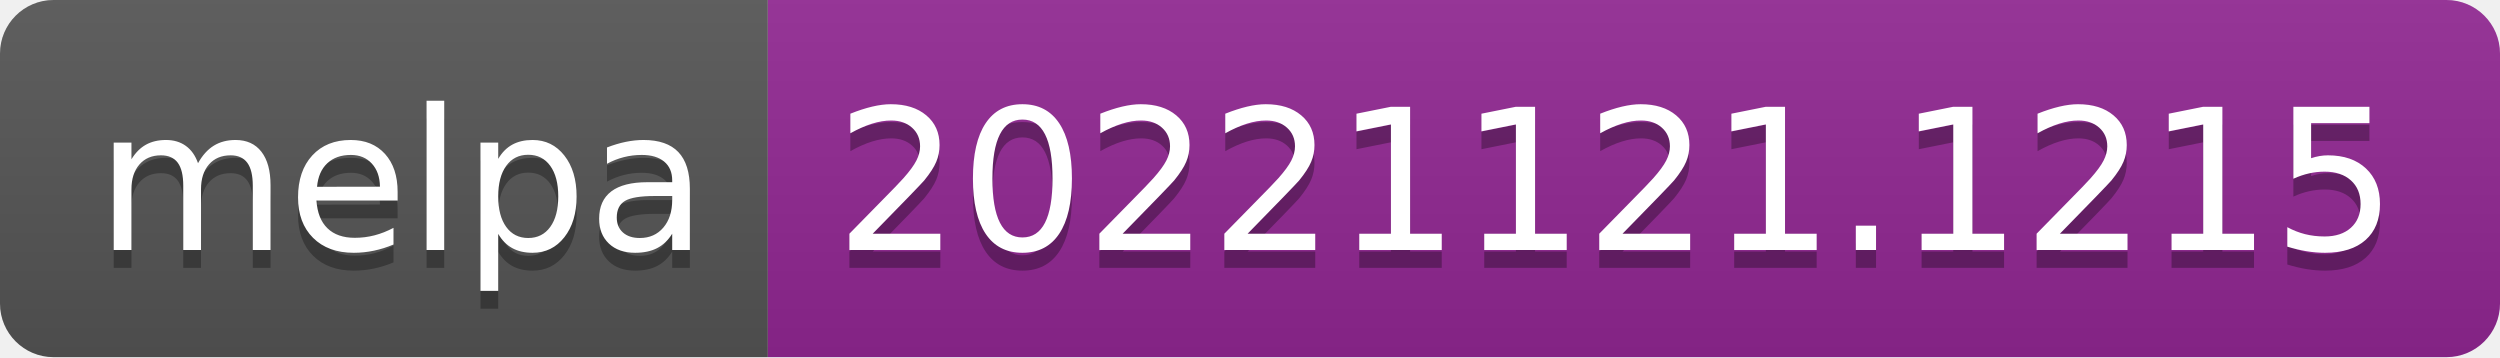
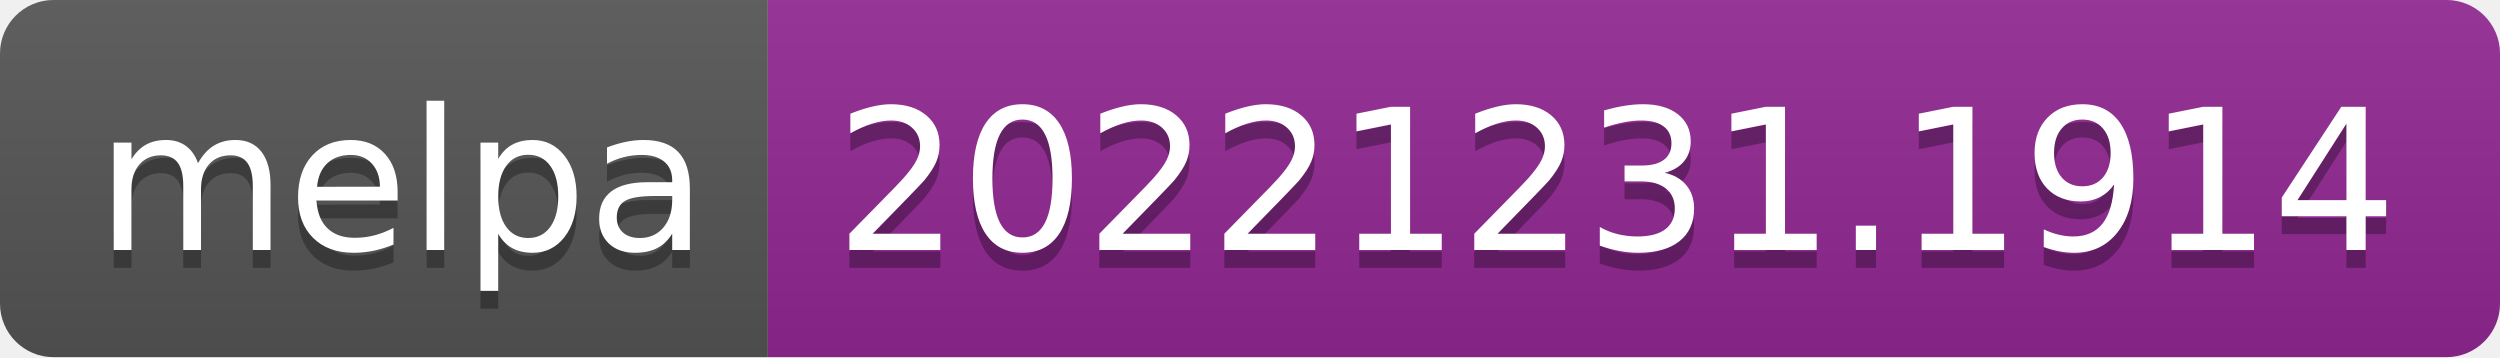
- <svg xmlns="http://www.w3.org/2000/svg" width="140" height="20" role="img" aria-label="melpa: 20221121.1215">
+ <svg xmlns="http://www.w3.org/2000/svg" width="140" height="20" role="img" aria-label="melpa: 20221231.1914">
  <linearGradient id="s" x2="0" y2="100%">
    <stop offset="0" stop-color="#bbb" stop-opacity=".1" />
    <stop offset="1" stop-opacity=".1" />
  </linearGradient>
  <clipPath id="r">
    <rect width="140" height="20" rx="3" fill="#fff" />
  </clipPath>
  <g clip-path="url(#r)">
    <rect width="43" height="20" fill="#555" />
    <rect x="43" width="97" height="20" fill="#922793" />
    <rect width="140" height="20" fill="url(#s)" />
  </g>
  <g fill="#fff" text-anchor="middle" font-family="Verdana,Geneva,DejaVu Sans,sans-serif" text-rendering="geometricPrecision" font-size="110">
    <text aria-hidden="true" x="225" y="150" fill="#010101" fill-opacity=".3" transform="scale(.1)" textLength="330">melpa</text>
    <text x="225" y="140" transform="scale(.1)" fill="#fff" textLength="330">melpa</text>
-     <text aria-hidden="true" x="905" y="150" fill="#010101" fill-opacity=".3" transform="scale(.1)" textLength="870">20221121.1215</text>
-     <text x="905" y="140" transform="scale(.1)" fill="#fff" textLength="870">20221121.1215</text>
+     <text aria-hidden="true" x="905" y="150" fill="#010101" fill-opacity=".3" transform="scale(.1)" textLength="870">20221231.1914</text>
+     <text x="905" y="140" transform="scale(.1)" fill="#fff" textLength="870">20221231.1914</text>
  </g>
</svg>
